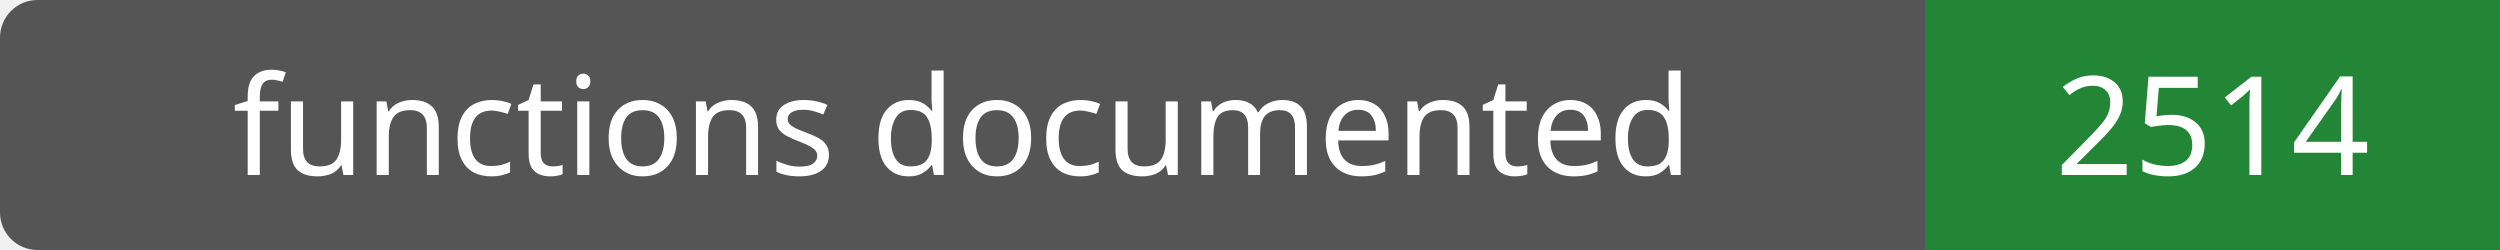
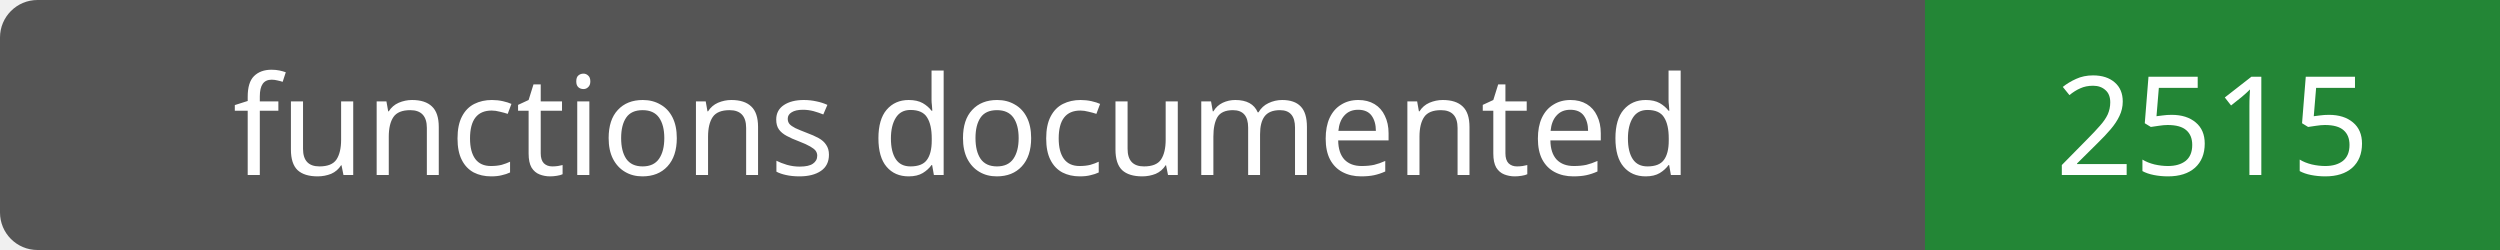
- <svg xmlns="http://www.w3.org/2000/svg" width="200" height="20" role="img" aria-label="functions documented: 2514">
+ <svg xmlns="http://www.w3.org/2000/svg" width="200" height="20" role="img" aria-label="functions documented: 2515">
  <rect width="200" height="20" rx="3" fill="#555" />
  <path fill="#238636" d="M154 0h46v20H154z" />
  <g fill="#fff" text-anchor="middle" font-family="Verdana,sans-serif" font-size="11">
    <text x="77.0" y="14">functions documented</text>
-     <text x="177.0" y="14">2514</text>
+     <text x="177.0" y="14">2515</text>
  </g>
</svg>
